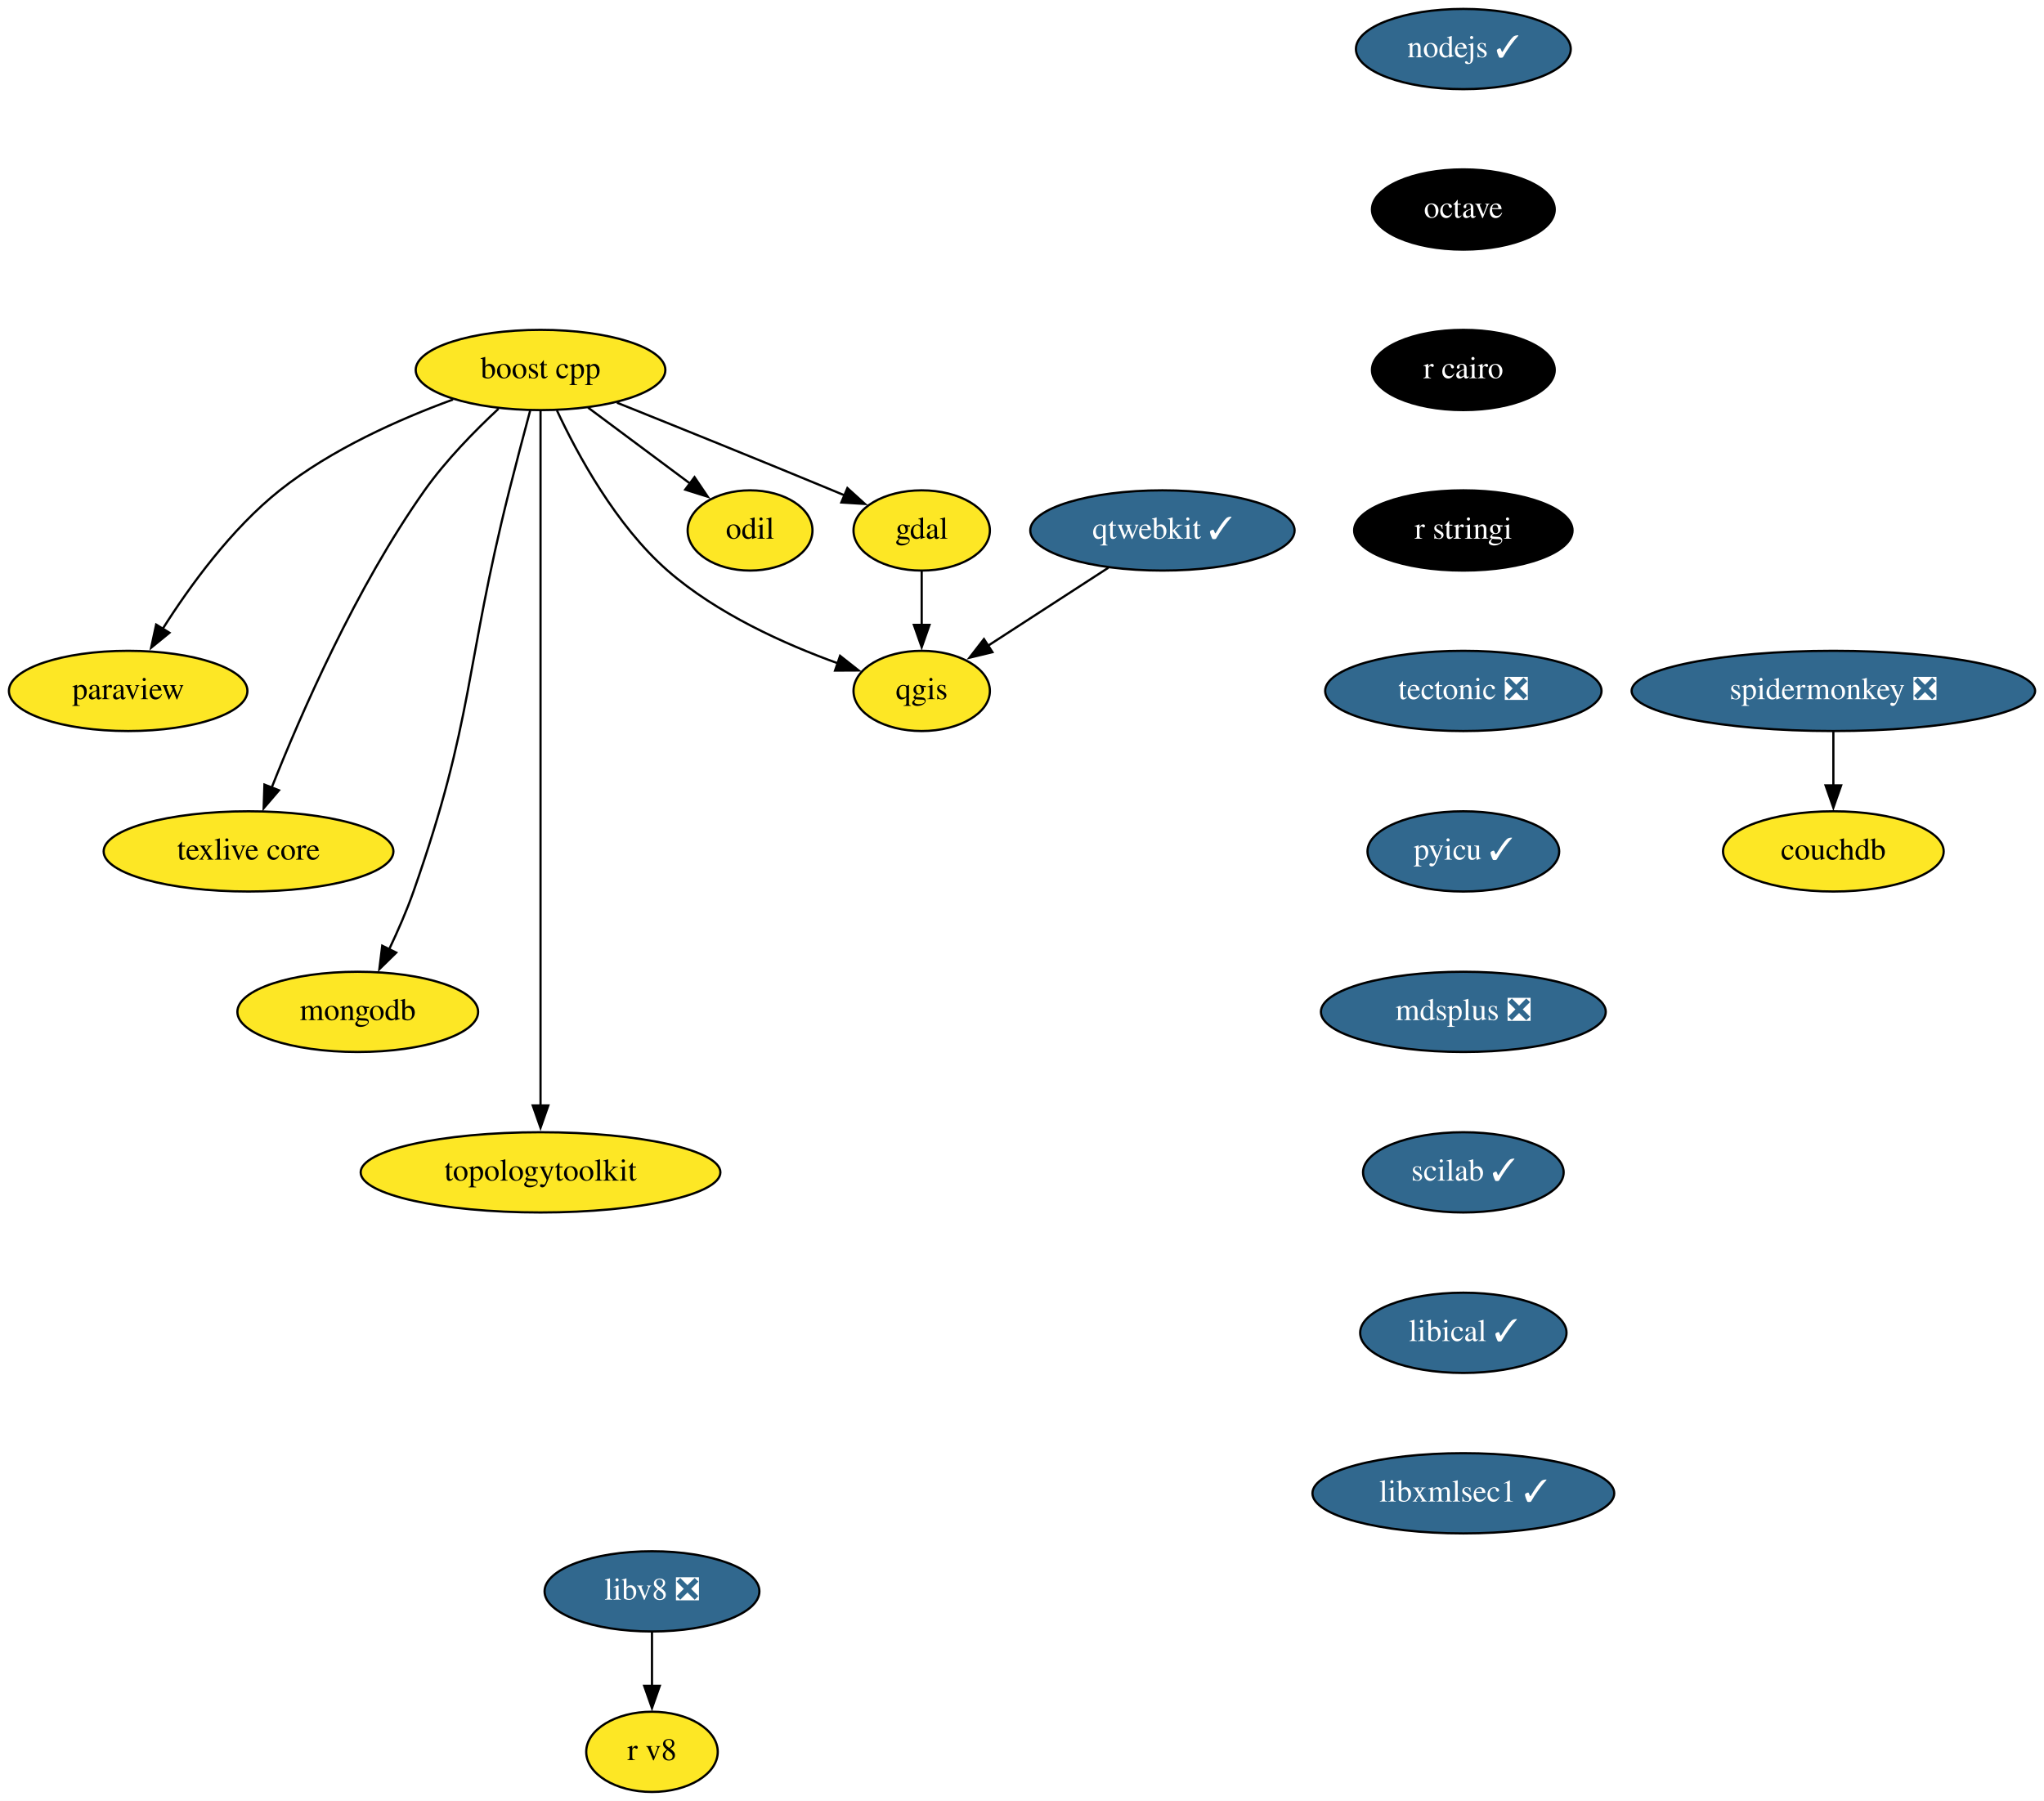
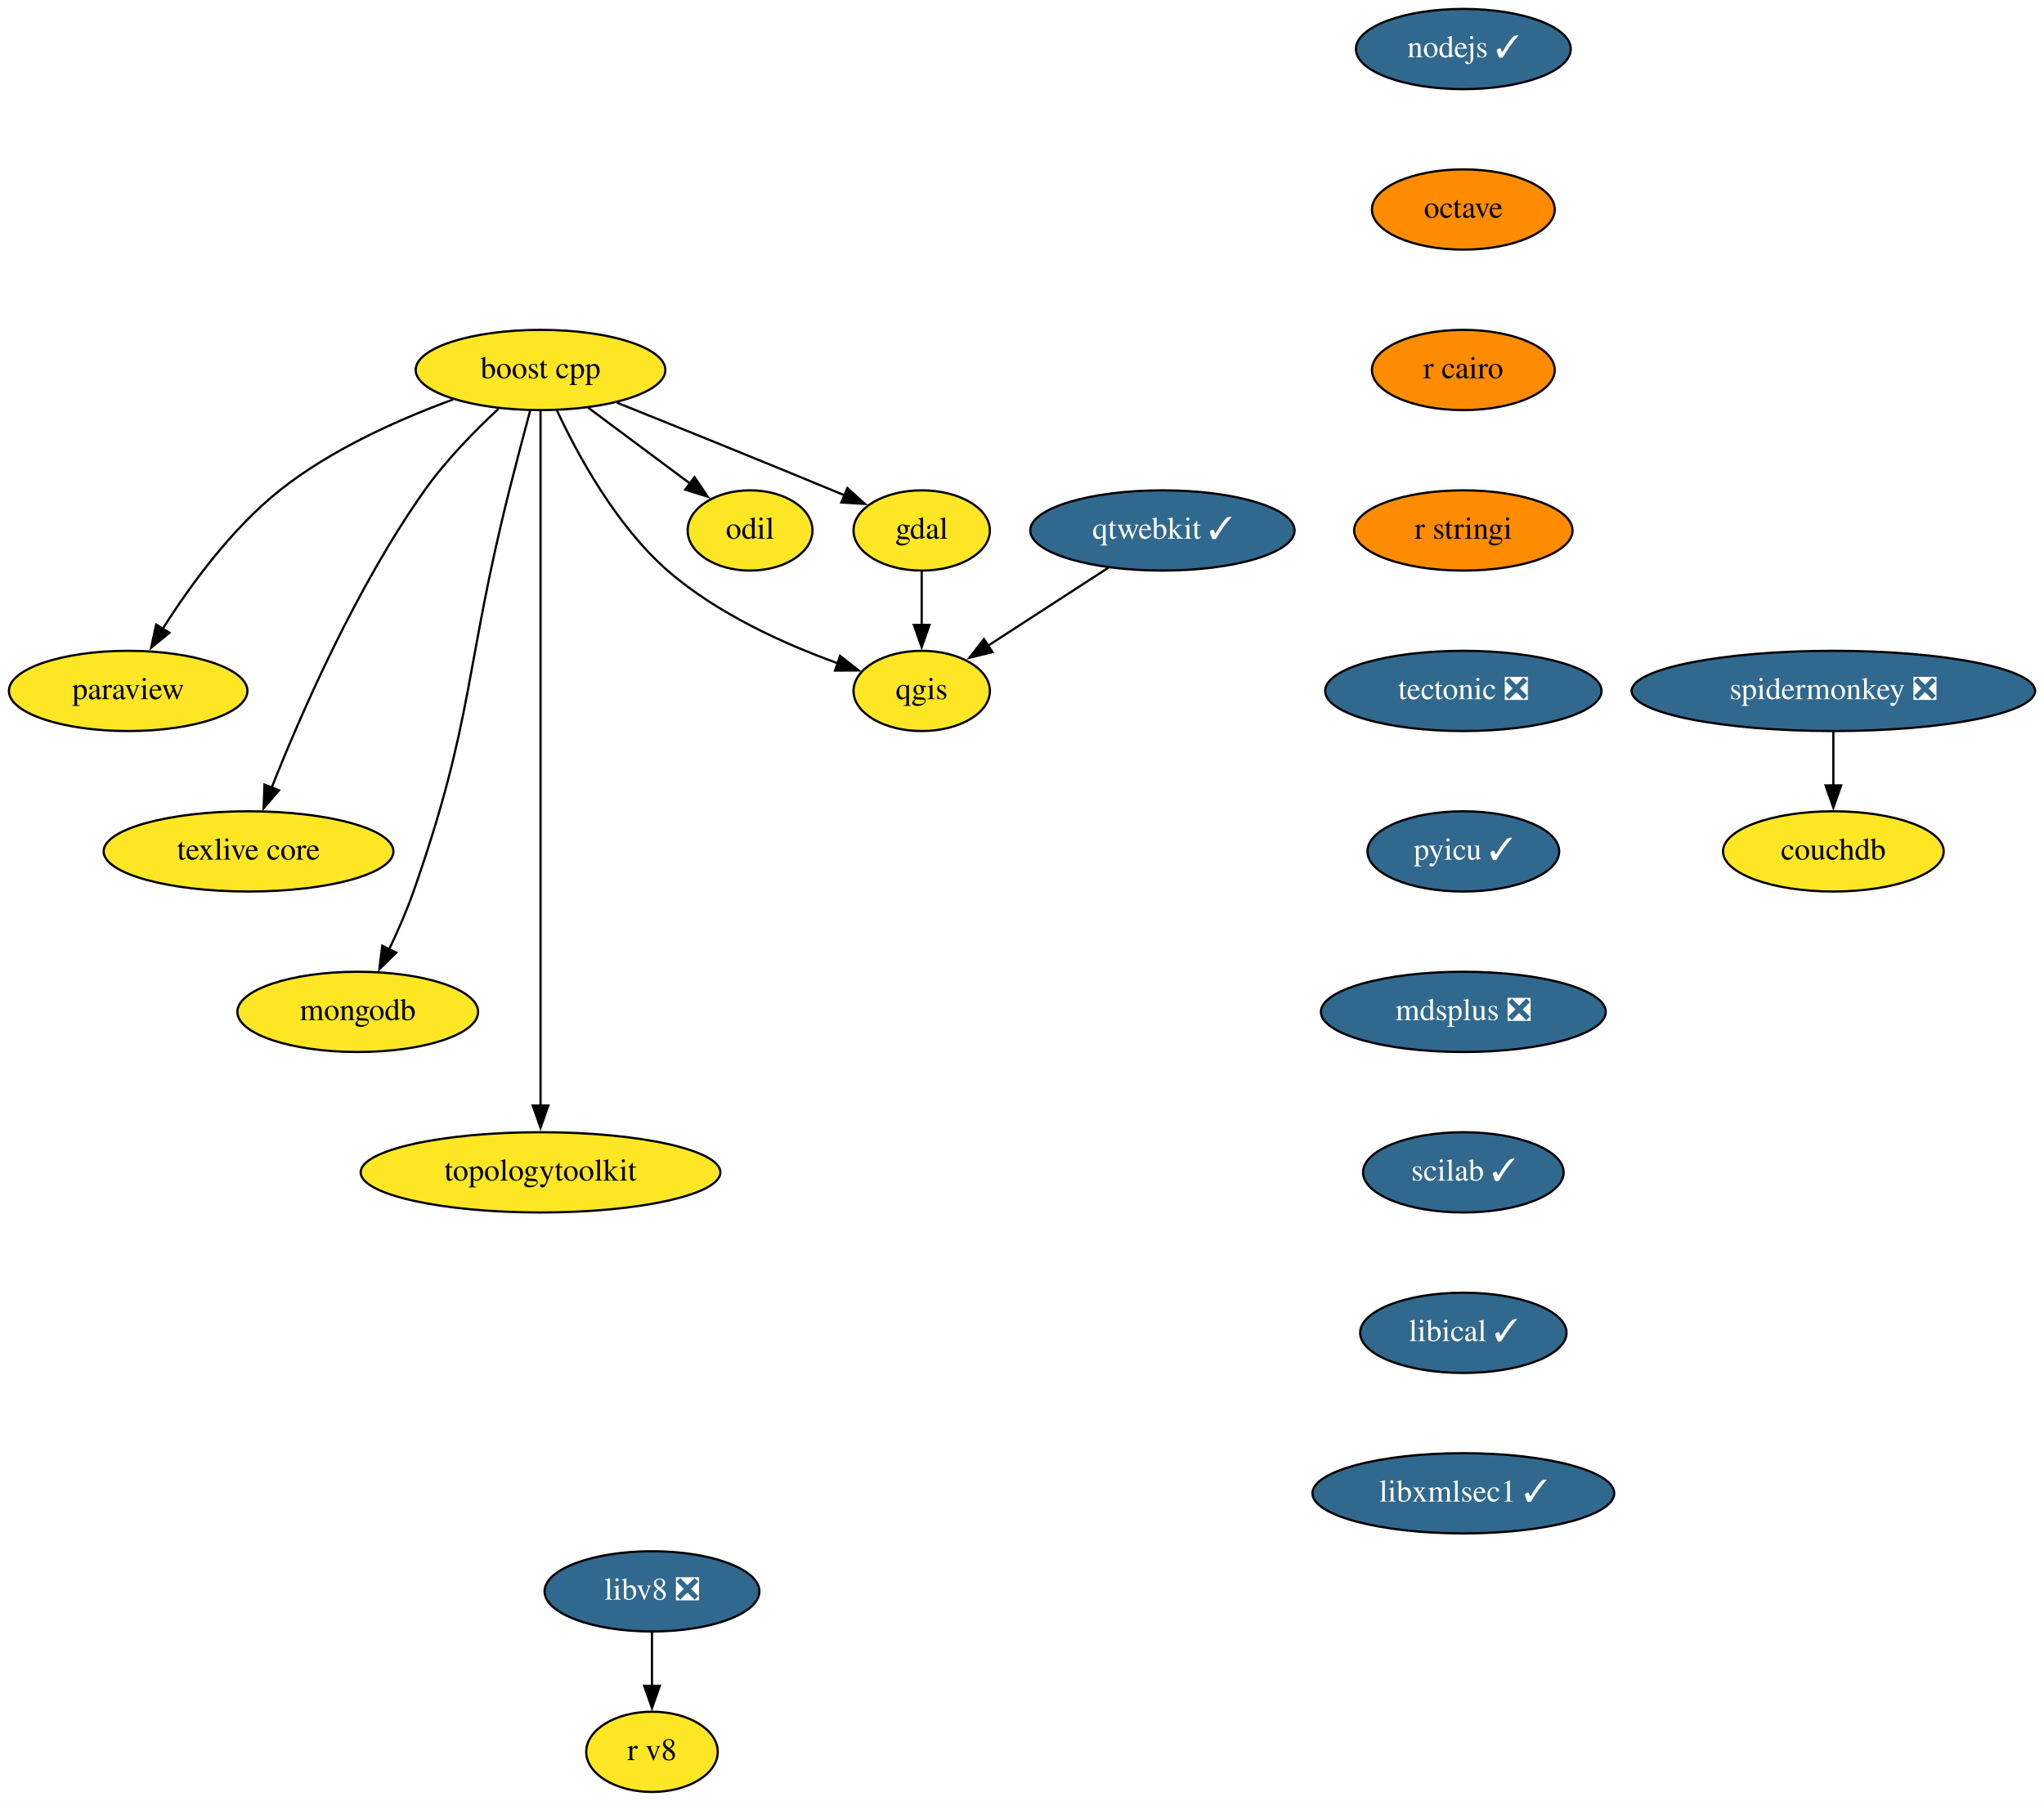
<svg xmlns="http://www.w3.org/2000/svg" xmlns:xlink="http://www.w3.org/1999/xlink" width="917pt" height="808pt" viewBox="0.00 0.00 917.00 808.00">
  <g id="graph0" class="graph" transform="scale(1 1) rotate(0) translate(4 804)">
    <polygon fill="white" stroke="none" points="-4,4 -4,-804 913,-804 913,4 -4,4" />
    <g id="node1" class="node">
      <g id="a_node1">
        <a xlink:href="https://github.com/conda-forge/boost-cpp-feedstock" xlink:title="boost cpp">
          <ellipse fill="#fde725" stroke="black" cx="238.5" cy="-638" rx="56" ry="18" />
          <text text-anchor="middle" x="238.5" y="-634.3" font-family="Times,serif" font-size="14.00">boost cpp</text>
        </a>
      </g>
    </g>
    <g id="node2" class="node">
      <g id="a_node2">
        <a xlink:href="https://github.com/conda-forge/gdal-feedstock" xlink:title="gdal">
          <ellipse fill="#fde725" stroke="black" cx="409.5" cy="-566" rx="30.59" ry="18" />
          <text text-anchor="middle" x="409.5" y="-562.3" font-family="Times,serif" font-size="14.00">gdal</text>
        </a>
      </g>
    </g>
    <g id="edge1" class="edge">
      <path fill="none" stroke="black" d="M272.77,-623.33C299.24,-612.72 336.75,-597.58 369.5,-584 371.27,-583.26 373.09,-582.51 374.92,-581.74" />
      <polygon fill="black" stroke="black" points="376.17,-585.01 384.02,-577.9 373.45,-578.56 376.17,-585.01" />
    </g>
    <g id="node3" class="node">
      <g id="a_node3">
        <a xlink:href="https://github.com/conda-forge/paraview-feedstock" xlink:title="paraview">
          <ellipse fill="#fde725" stroke="black" cx="53.5" cy="-494" rx="53.5" ry="18" />
          <text text-anchor="middle" x="53.5" y="-490.3" font-family="Times,serif" font-size="14.00">paraview</text>
        </a>
      </g>
    </g>
    <g id="edge2" class="edge">
      <path fill="none" stroke="black" d="M199.23,-624.74C175.16,-615.94 144.63,-602.39 121.5,-584 99.83,-566.76 81.22,-541.16 68.98,-521.84" />
      <polygon fill="black" stroke="black" points="72.02,-520.1 63.81,-513.4 66.05,-523.76 72.02,-520.1" />
    </g>
    <g id="node4" class="node">
      <g id="a_node4">
        <a xlink:href="https://github.com/conda-forge/qgis-feedstock" xlink:title="qgis">
          <ellipse fill="#fde725" stroke="black" cx="409.5" cy="-494" rx="30.59" ry="18" />
          <text text-anchor="middle" x="409.5" y="-490.3" font-family="Times,serif" font-size="14.00">qgis</text>
        </a>
      </g>
    </g>
    <g id="edge3" class="edge">
      <path fill="none" stroke="black" d="M245.85,-619.87C254.99,-600.27 272.29,-568.28 295.5,-548 317.63,-528.66 348.03,-515 371.87,-506.4" />
      <polygon fill="black" stroke="black" points="372.89,-509.74 381.21,-503.18 370.62,-503.13 372.89,-509.74" />
    </g>
    <g id="node5" class="node">
      <g id="a_node5">
        <a xlink:href="https://github.com/conda-forge/texlive-core-feedstock" xlink:title="texlive core">
          <ellipse fill="#fde725" stroke="black" cx="107.5" cy="-422" rx="65" ry="18" />
          <text text-anchor="middle" x="107.5" y="-418.3" font-family="Times,serif" font-size="14.00">texlive core</text>
        </a>
      </g>
    </g>
    <g id="edge4" class="edge">
      <path fill="none" stroke="black" d="M219.65,-620.6C209.03,-610.72 196.03,-597.47 186.5,-584 155.79,-540.62 130.91,-483.51 117.74,-450.26" />
      <polygon fill="black" stroke="black" points="121.17,-449.42 114.28,-441.37 114.64,-451.96 121.17,-449.42" />
    </g>
    <g id="node6" class="node">
      <g id="a_node6">
        <a xlink:href="https://github.com/conda-forge/mongodb-feedstock" xlink:title="mongodb">
          <ellipse fill="#fde725" stroke="black" cx="156.5" cy="-350" rx="54" ry="18" />
          <text text-anchor="middle" x="156.5" y="-346.3" font-family="Times,serif" font-size="14.00">mongodb</text>
        </a>
      </g>
    </g>
    <g id="edge5" class="edge">
      <path fill="none" stroke="black" d="M233.86,-619.84C231.08,-609.48 227.52,-596 224.5,-584 204.44,-504.23 208.75,-481.61 181.5,-404 178.45,-395.32 174.44,-386.17 170.53,-377.95" />
      <polygon fill="black" stroke="black" points="173.76,-376.59 166.19,-369.17 167.48,-379.68 173.76,-376.59" />
    </g>
    <g id="node7" class="node">
      <g id="a_node7">
        <a xlink:href="https://github.com/conda-forge/topologytoolkit-feedstock" xlink:title="topologytoolkit">
          <ellipse fill="#fde725" stroke="black" cx="238.5" cy="-278" rx="80.69" ry="18" />
          <text text-anchor="middle" x="238.5" y="-274.3" font-family="Times,serif" font-size="14.00">topologytoolkit</text>
        </a>
      </g>
    </g>
    <g id="edge6" class="edge">
      <path fill="none" stroke="black" d="M238.5,-619.51C238.5,-592.71 238.5,-539.87 238.5,-495 238.5,-495 238.5,-495 238.5,-421 238.5,-381.74 238.5,-336.38 238.5,-307.69" />
      <polygon fill="black" stroke="black" points="242,-308 238.5,-298 235,-308 242,-308" />
    </g>
    <g id="node8" class="node">
      <g id="a_node8">
        <a xlink:href="https://github.com/conda-forge/odil-feedstock" xlink:title="odil">
          <ellipse fill="#fde725" stroke="black" cx="332.5" cy="-566" rx="28" ry="18" />
          <text text-anchor="middle" x="332.5" y="-562.3" font-family="Times,serif" font-size="14.00">odil</text>
        </a>
      </g>
    </g>
    <g id="edge7" class="edge">
      <path fill="none" stroke="black" d="M259.83,-621.12C273.43,-610.99 291.16,-597.79 305.7,-586.96" />
      <polygon fill="black" stroke="black" points="307.58,-589.92 313.51,-581.14 303.4,-584.31 307.58,-589.92" />
    </g>
    <g id="edge8" class="edge">
      <path fill="none" stroke="black" d="M409.5,-547.7C409.5,-540.41 409.5,-531.73 409.5,-523.54" />
      <polygon fill="black" stroke="black" points="413,-523.62 409.5,-513.62 406,-523.62 413,-523.62" />
    </g>
    <g id="node9" class="node">
      <g id="a_node9">
        <a xlink:href="https://github.com/conda-forge/nodejs-feedstock/pull/306" xlink:title="nodejs ✓">
          <ellipse fill="#31688e" stroke="black" cx="652.5" cy="-782" rx="48.19" ry="18" />
          <text text-anchor="middle" x="652.5" y="-778.3" font-family="Times,serif" font-size="14.00" fill="white">nodejs ✓</text>
        </a>
      </g>
    </g>
    <g id="node10" class="node">
      <g id="a_node10">
        <a xlink:href="https://github.com/conda-forge/octave-feedstock" xlink:title="octave">
-           <ellipse fill="#000000" stroke="black" cx="652.5" cy="-710" rx="41" ry="18" />
-           <text text-anchor="middle" x="652.5" y="-706.3" font-family="Times,serif" font-size="14.00" fill="white">octave</text>
+           <ellipse fill="#ff8c00" stroke="black" cx="652.5" cy="-710" rx="41" ry="18" />
+           <text text-anchor="middle" x="652.5" y="-706.3" font-family="Times,serif" font-size="14.00">octave</text>
        </a>
      </g>
    </g>
    <g id="node11" class="node">
      <g id="a_node11">
        <a xlink:href="https://github.com/conda-forge/r-cairo-feedstock" xlink:title="r cairo">
-           <ellipse fill="#000000" stroke="black" cx="652.5" cy="-638" rx="41" ry="18" />
-           <text text-anchor="middle" x="652.5" y="-634.3" font-family="Times,serif" font-size="14.00" fill="white">r cairo</text>
+           <ellipse fill="#ff8c00" stroke="black" cx="652.5" cy="-638" rx="41" ry="18" />
+           <text text-anchor="middle" x="652.5" y="-634.3" font-family="Times,serif" font-size="14.00">r cairo</text>
        </a>
      </g>
    </g>
    <g id="node12" class="node">
      <g id="a_node12">
        <a xlink:href="https://github.com/conda-forge/r-stringi-feedstock" xlink:title="r stringi">
-           <ellipse fill="#000000" stroke="black" cx="652.5" cy="-566" rx="48.99" ry="18" />
-           <text text-anchor="middle" x="652.5" y="-562.3" font-family="Times,serif" font-size="14.00" fill="white">r stringi</text>
+           <ellipse fill="#ff8c00" stroke="black" cx="652.5" cy="-566" rx="48.99" ry="18" />
+           <text text-anchor="middle" x="652.5" y="-562.3" font-family="Times,serif" font-size="14.00">r stringi</text>
        </a>
      </g>
    </g>
    <g id="node13" class="node">
      <g id="a_node13">
        <a xlink:href="https://github.com/conda-forge/tectonic-feedstock/pull/60" xlink:title="tectonic ❎">
          <ellipse fill="#31688e" stroke="black" cx="652.5" cy="-494" rx="61.99" ry="18" />
          <text text-anchor="middle" x="652.5" y="-490.3" font-family="Times,serif" font-size="14.00" fill="white">tectonic ❎</text>
        </a>
      </g>
    </g>
    <g id="node14" class="node">
      <g id="a_node14">
        <a xlink:href="https://github.com/conda-forge/pyicu-feedstock/pull/44" xlink:title="pyicu ✓">
          <ellipse fill="#31688e" stroke="black" cx="652.5" cy="-422" rx="43" ry="18" />
          <text text-anchor="middle" x="652.5" y="-418.3" font-family="Times,serif" font-size="14.00" fill="white">pyicu ✓</text>
        </a>
      </g>
    </g>
    <g id="node16" class="node">
      <g id="a_node16">
        <a xlink:href="https://github.com/conda-forge/mdsplus-feedstock/pull/30" xlink:title="mdsplus ❎">
          <ellipse fill="#31688e" stroke="black" cx="652.5" cy="-350" rx="63.89" ry="18" />
          <text text-anchor="middle" x="652.5" y="-346.3" font-family="Times,serif" font-size="14.00" fill="white">mdsplus ❎</text>
        </a>
      </g>
    </g>
    <g id="node15" class="node">
      <g id="a_node15">
        <a xlink:href="https://github.com/conda-forge/qtwebkit-feedstock/pull/31" xlink:title="qtwebkit ✓">
          <ellipse fill="#31688e" stroke="black" cx="517.5" cy="-566" rx="59.29" ry="18" />
          <text text-anchor="middle" x="517.5" y="-562.3" font-family="Times,serif" font-size="14.00" fill="white">qtwebkit ✓</text>
        </a>
      </g>
    </g>
    <g id="edge14" class="edge">
      <path fill="none" stroke="black" d="M493.26,-549.29C477.25,-538.91 456.16,-525.24 439.15,-514.22" />
      <polygon fill="black" stroke="black" points="441.24,-511.4 430.94,-508.9 437.43,-517.27 441.24,-511.4" />
    </g>
    <g id="node17" class="node">
      <g id="a_node17">
        <a xlink:href="https://github.com/conda-forge/scilab-feedstock/pull/40" xlink:title="scilab ✓">
          <ellipse fill="#31688e" stroke="black" cx="652.5" cy="-278" rx="45" ry="18" />
          <text text-anchor="middle" x="652.5" y="-274.3" font-family="Times,serif" font-size="14.00" fill="white">scilab ✓</text>
        </a>
      </g>
    </g>
    <g id="node18" class="node">
      <g id="a_node18">
        <a xlink:href="https://github.com/conda-forge/libical-feedstock/pull/23" xlink:title="libical ✓">
          <ellipse fill="#31688e" stroke="black" cx="652.5" cy="-206" rx="46.29" ry="18" />
          <text text-anchor="middle" x="652.5" y="-202.3" font-family="Times,serif" font-size="14.00" fill="white">libical ✓</text>
        </a>
      </g>
    </g>
    <g id="node19" class="node">
      <g id="a_node19">
        <a xlink:href="https://github.com/conda-forge/libxmlsec1-feedstock/pull/24" xlink:title="libxmlsec1 ✓">
          <ellipse fill="#31688e" stroke="black" cx="652.5" cy="-134" rx="67.69" ry="18" />
          <text text-anchor="middle" x="652.5" y="-130.3" font-family="Times,serif" font-size="14.00" fill="white">libxmlsec1 ✓</text>
        </a>
      </g>
    </g>
    <g id="node20" class="node">
      <g id="a_node20">
        <a xlink:href="https://github.com/conda-forge/libv8-feedstock/pull/82" xlink:title="libv8 ❎">
          <ellipse fill="#31688e" stroke="black" cx="288.5" cy="-90" rx="48.19" ry="18" />
          <text text-anchor="middle" x="288.5" y="-86.3" font-family="Times,serif" font-size="14.00" fill="white">libv8 ❎</text>
        </a>
      </g>
    </g>
    <g id="node21" class="node">
      <g id="a_node21">
        <a xlink:href="https://github.com/conda-forge/r-v8-feedstock" xlink:title="r v8">
          <ellipse fill="#fde725" stroke="black" cx="288.5" cy="-18" rx="29.5" ry="18" />
          <text text-anchor="middle" x="288.5" y="-14.3" font-family="Times,serif" font-size="14.00">r v8</text>
        </a>
      </g>
    </g>
    <g id="edge19" class="edge">
      <path fill="none" stroke="black" d="M288.5,-71.7C288.5,-64.41 288.5,-55.73 288.5,-47.54" />
      <polygon fill="black" stroke="black" points="292,-47.62 288.5,-37.62 285,-47.62 292,-47.62" />
    </g>
    <g id="node22" class="node">
      <g id="a_node22">
        <a xlink:href="https://github.com/conda-forge/spidermonkey-feedstock/pull/10" xlink:title="spidermonkey ❎">
          <ellipse fill="#31688e" stroke="black" cx="818.5" cy="-494" rx="90.5" ry="18" />
          <text text-anchor="middle" x="818.5" y="-490.3" font-family="Times,serif" font-size="14.00" fill="white">spidermonkey ❎</text>
        </a>
      </g>
    </g>
    <g id="node23" class="node">
      <g id="a_node23">
        <a xlink:href="https://github.com/conda-forge/couchdb-feedstock" xlink:title="couchdb">
          <ellipse fill="#fde725" stroke="black" cx="818.5" cy="-422" rx="49.5" ry="18" />
          <text text-anchor="middle" x="818.5" y="-418.3" font-family="Times,serif" font-size="14.00">couchdb</text>
        </a>
      </g>
    </g>
    <g id="edge20" class="edge">
      <path fill="none" stroke="black" d="M818.5,-475.7C818.5,-468.41 818.5,-459.73 818.5,-451.54" />
      <polygon fill="black" stroke="black" points="822,-451.62 818.5,-441.62 815,-451.62 822,-451.62" />
    </g>
  </g>
</svg>
